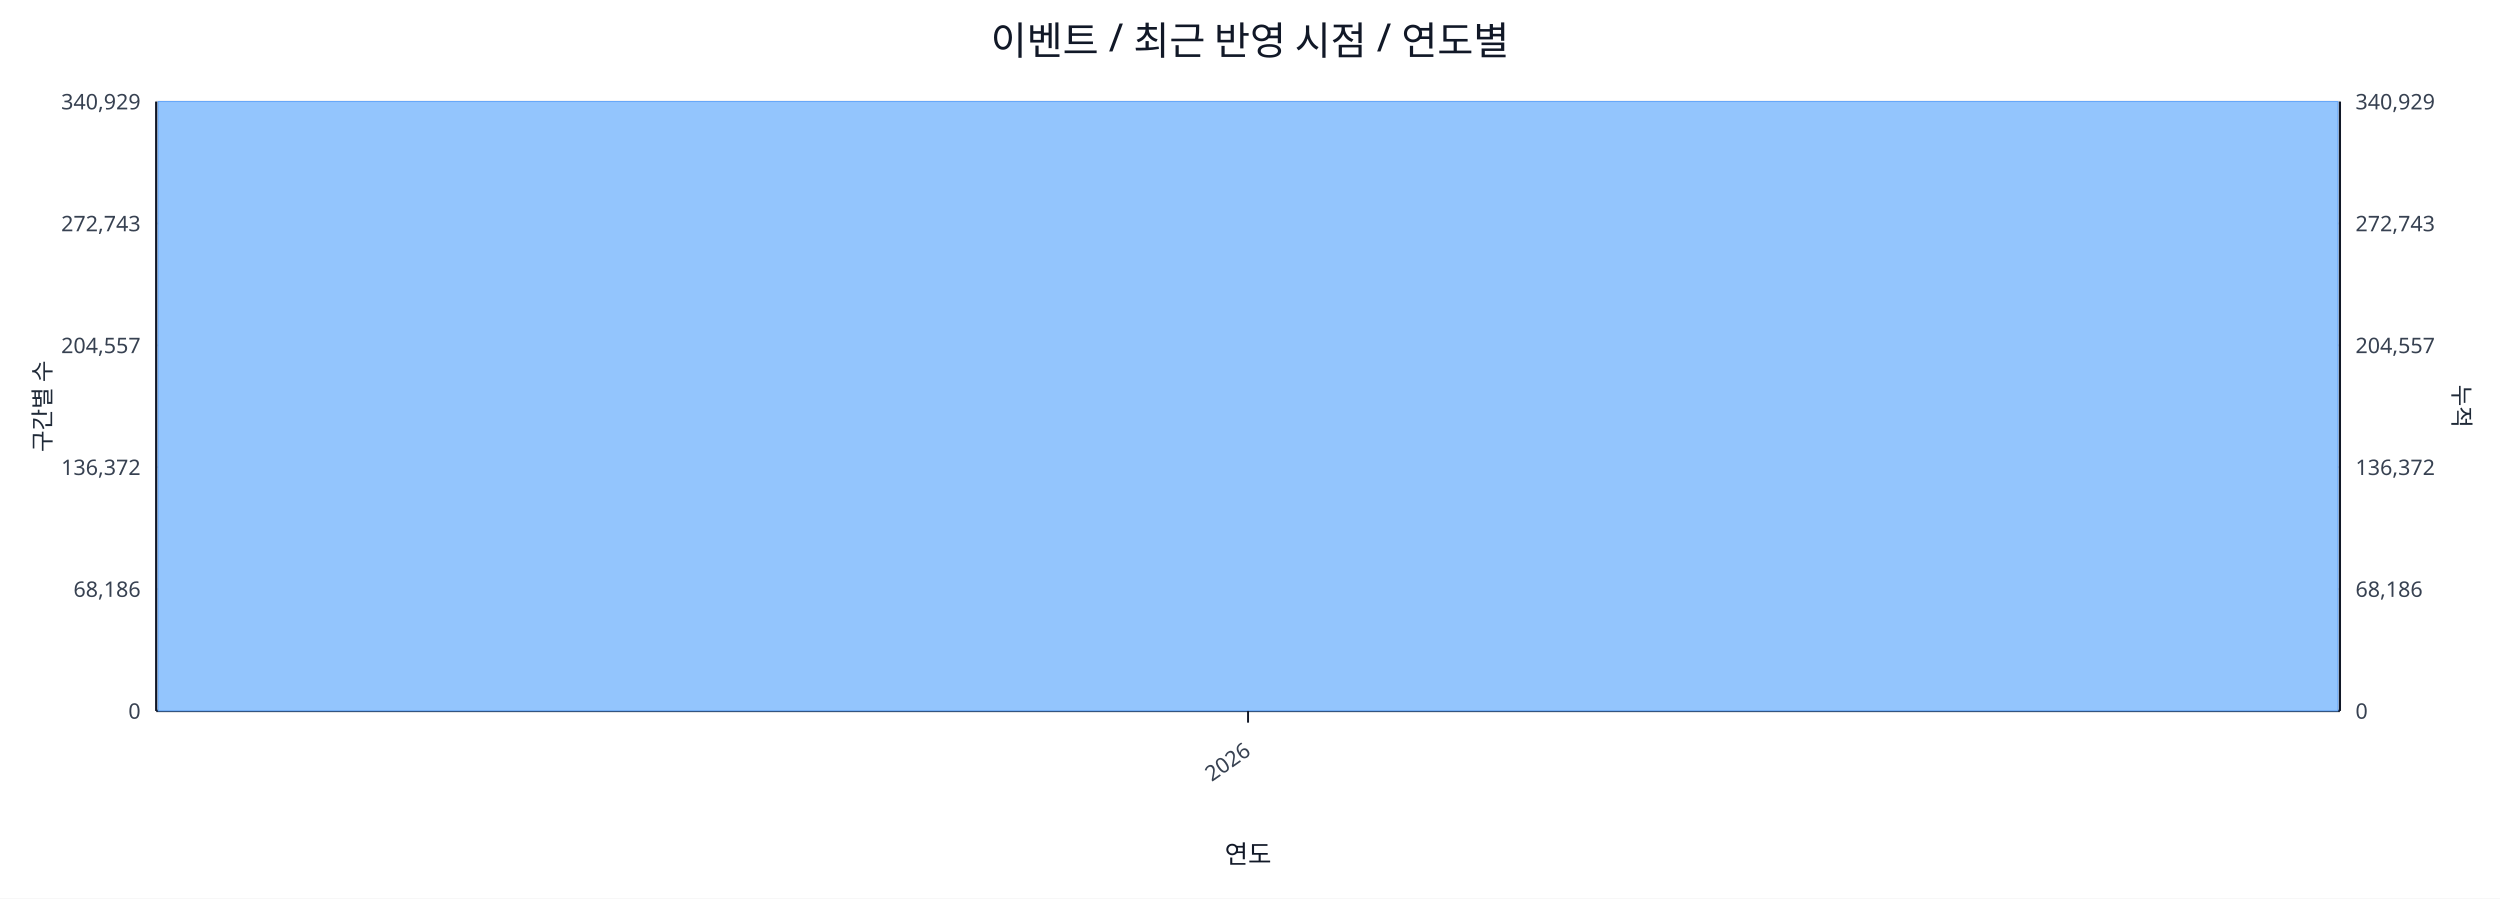
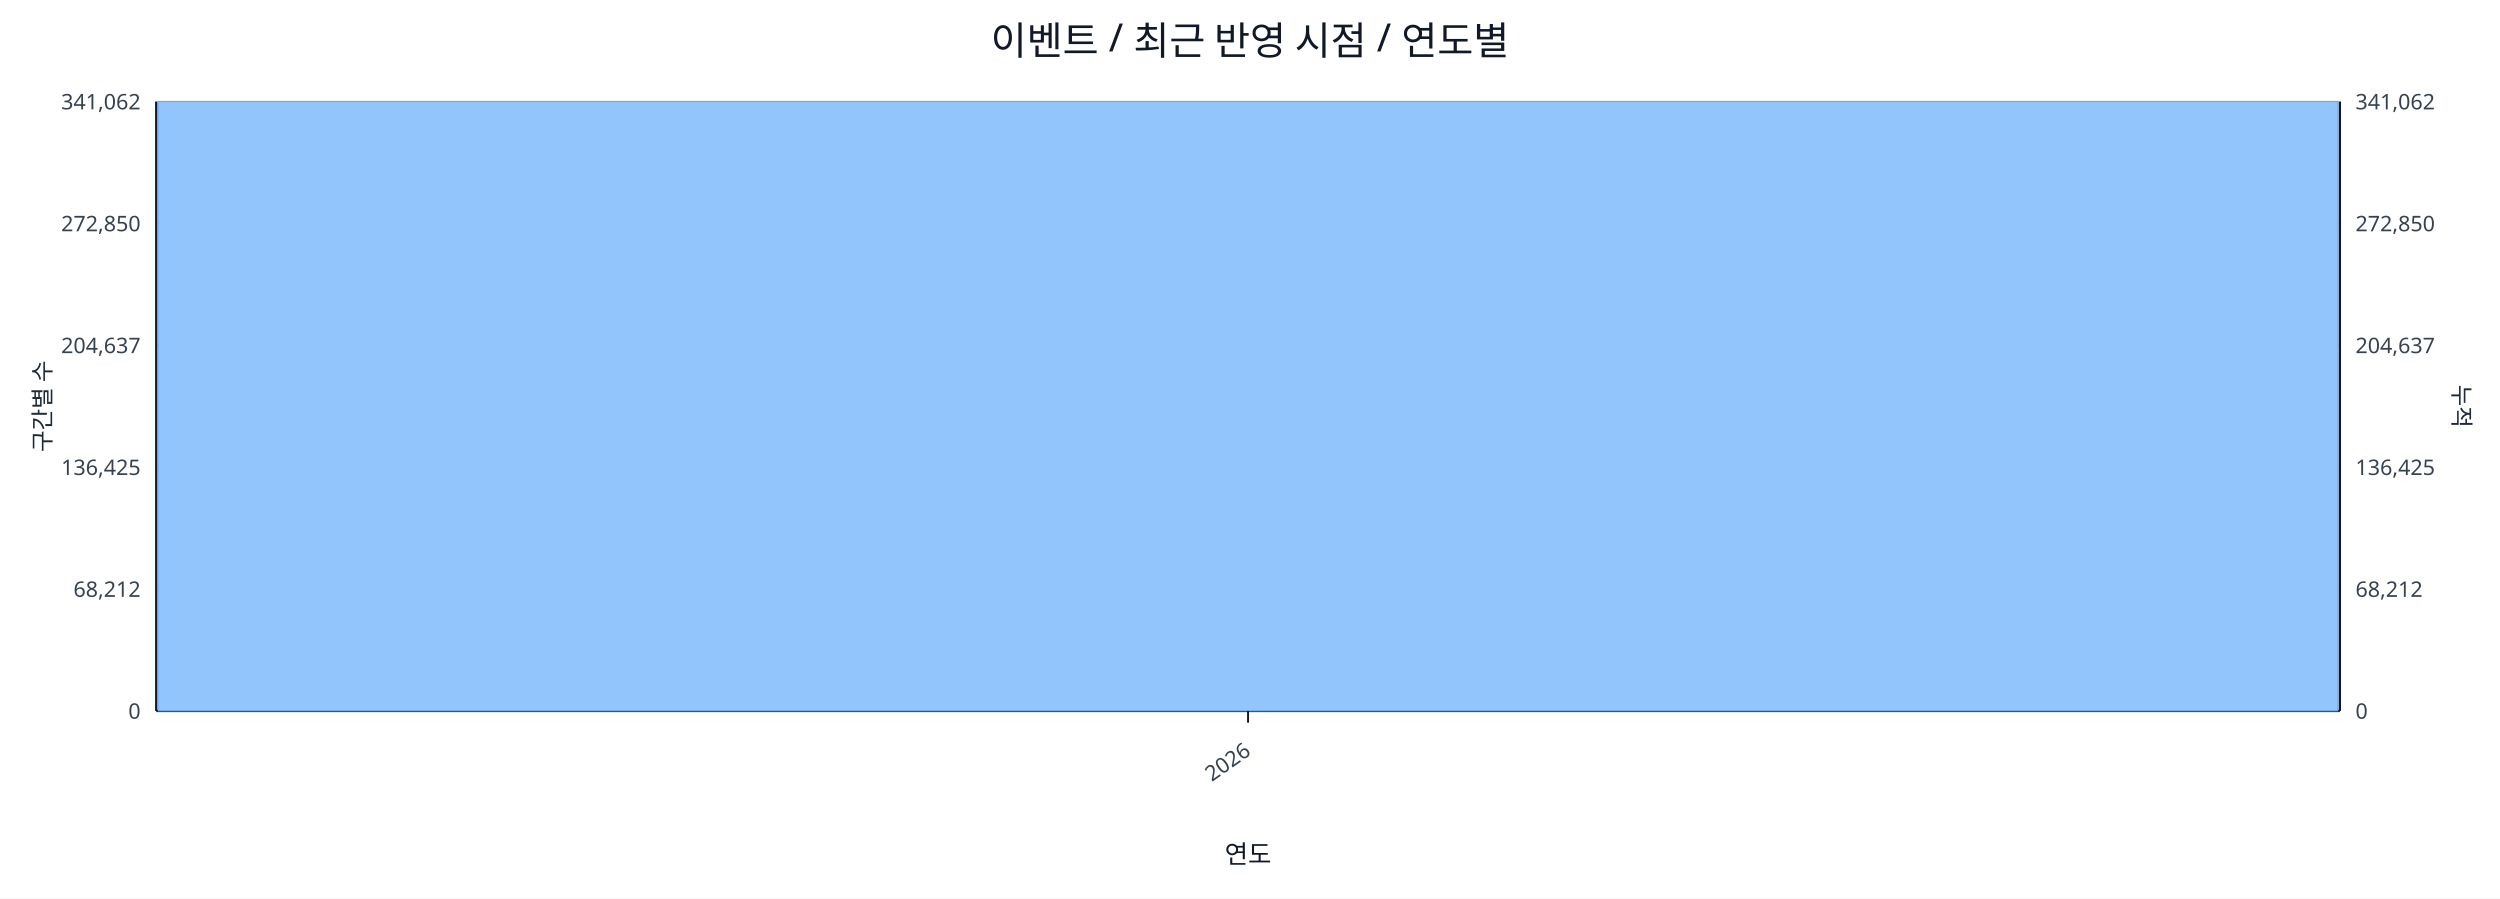
<svg xmlns="http://www.w3.org/2000/svg" width="1280" height="460" viewBox="0 0 1280 460">
  <rect x="0" y="0" width="100%" height="100%" fill="#ffffff" />
  <text x="640.0" y="28" font-size="20" text-anchor="middle" font-family="sans-serif" fill="#111827">이벤트 / 최근 반영 시점 / 연도별</text>
  <line x1="80.0" y1="52.0" x2="1198.0" y2="52.0" stroke="#e5e7eb" stroke-width="1" />
-   <text x="72.0" y="56.0" font-size="11" text-anchor="end" font-family="sans-serif" fill="#374151">340,929</text>
-   <text x="1206.0" y="56.0" font-size="11" text-anchor="start" font-family="sans-serif" fill="#374151">340,929</text>
+   <text x="72.0" y="56.0" font-size="11" text-anchor="end" font-family="sans-serif" fill="#374151">341,062</text>
+   <text x="1206.0" y="56.0" font-size="11" text-anchor="start" font-family="sans-serif" fill="#374151">341,062</text>
  <line x1="80.0" y1="114.4" x2="1198.0" y2="114.4" stroke="#e5e7eb" stroke-width="1" />
-   <text x="72.0" y="118.4" font-size="11" text-anchor="end" font-family="sans-serif" fill="#374151">272,743</text>
-   <text x="1206.0" y="118.4" font-size="11" text-anchor="start" font-family="sans-serif" fill="#374151">272,743</text>
+   <text x="72.0" y="118.4" font-size="11" text-anchor="end" font-family="sans-serif" fill="#374151">272,850</text>
+   <text x="1206.0" y="118.4" font-size="11" text-anchor="start" font-family="sans-serif" fill="#374151">272,850</text>
  <line x1="80.0" y1="176.8" x2="1198.0" y2="176.8" stroke="#e5e7eb" stroke-width="1" />
-   <text x="72.0" y="180.8" font-size="11" text-anchor="end" font-family="sans-serif" fill="#374151">204,557</text>
-   <text x="1206.0" y="180.8" font-size="11" text-anchor="start" font-family="sans-serif" fill="#374151">204,557</text>
+   <text x="72.0" y="180.8" font-size="11" text-anchor="end" font-family="sans-serif" fill="#374151">204,637</text>
+   <text x="1206.0" y="180.8" font-size="11" text-anchor="start" font-family="sans-serif" fill="#374151">204,637</text>
  <line x1="80.0" y1="239.2" x2="1198.0" y2="239.2" stroke="#e5e7eb" stroke-width="1" />
-   <text x="72.0" y="243.2" font-size="11" text-anchor="end" font-family="sans-serif" fill="#374151">136,372</text>
-   <text x="1206.0" y="243.2" font-size="11" text-anchor="start" font-family="sans-serif" fill="#374151">136,372</text>
+   <text x="72.0" y="243.2" font-size="11" text-anchor="end" font-family="sans-serif" fill="#374151">136,425</text>
+   <text x="1206.0" y="243.2" font-size="11" text-anchor="start" font-family="sans-serif" fill="#374151">136,425</text>
  <line x1="80.0" y1="301.6" x2="1198.0" y2="301.6" stroke="#e5e7eb" stroke-width="1" />
-   <text x="72.0" y="305.6" font-size="11" text-anchor="end" font-family="sans-serif" fill="#374151">68,186</text>
-   <text x="1206.0" y="305.6" font-size="11" text-anchor="start" font-family="sans-serif" fill="#374151">68,186</text>
+   <text x="72.0" y="305.6" font-size="11" text-anchor="end" font-family="sans-serif" fill="#374151">68,212</text>
+   <text x="1206.0" y="305.6" font-size="11" text-anchor="start" font-family="sans-serif" fill="#374151">68,212</text>
  <line x1="80.0" y1="364.0" x2="1198.0" y2="364.0" stroke="#e5e7eb" stroke-width="1" />
  <text x="72.0" y="368.0" font-size="11" text-anchor="end" font-family="sans-serif" fill="#374151">0</text>
  <text x="1206.0" y="368.0" font-size="11" text-anchor="start" font-family="sans-serif" fill="#374151">0</text>
  <line x1="80.0" y1="364.0" x2="1198.0" y2="364.0" stroke="#111827" stroke-width="1.2" />
  <line x1="80.0" y1="52.0" x2="80.0" y2="364.0" stroke="#111827" stroke-width="1.2" />
  <line x1="1198.0" y1="52.0" x2="1198.0" y2="364.0" stroke="#111827" stroke-width="1.2" />
  <rect x="81.0" y="52.0" width="1116.0" height="312.0" fill="#93c5fd" stroke="#60a5fa" stroke-width="0.5" />
  <polyline fill="none" stroke="#ef4444" stroke-width="2" points="639.0,52.0" />
  <line x1="639.0" y1="364.0" x2="639.0" y2="370.0" stroke="#111827" stroke-width="1" />
  <text x="641.0" y="386.0" font-size="11" text-anchor="end" transform="rotate(-35 641.0 386.0)" font-family="sans-serif" fill="#374151">2026</text>
  <text x="26" y="208.0" font-size="12" transform="rotate(-90 26 208.0)" text-anchor="middle" font-family="sans-serif" fill="#1f2937">구간별 수</text>
  <text x="1256.0" y="208.0" font-size="12" transform="rotate(90 1256.0 208.0)" text-anchor="middle" font-family="sans-serif" fill="#1f2937">누적</text>
  <text x="639.0" y="442.0" font-size="13" text-anchor="middle" font-family="sans-serif" fill="#111827">연도</text>
</svg>
